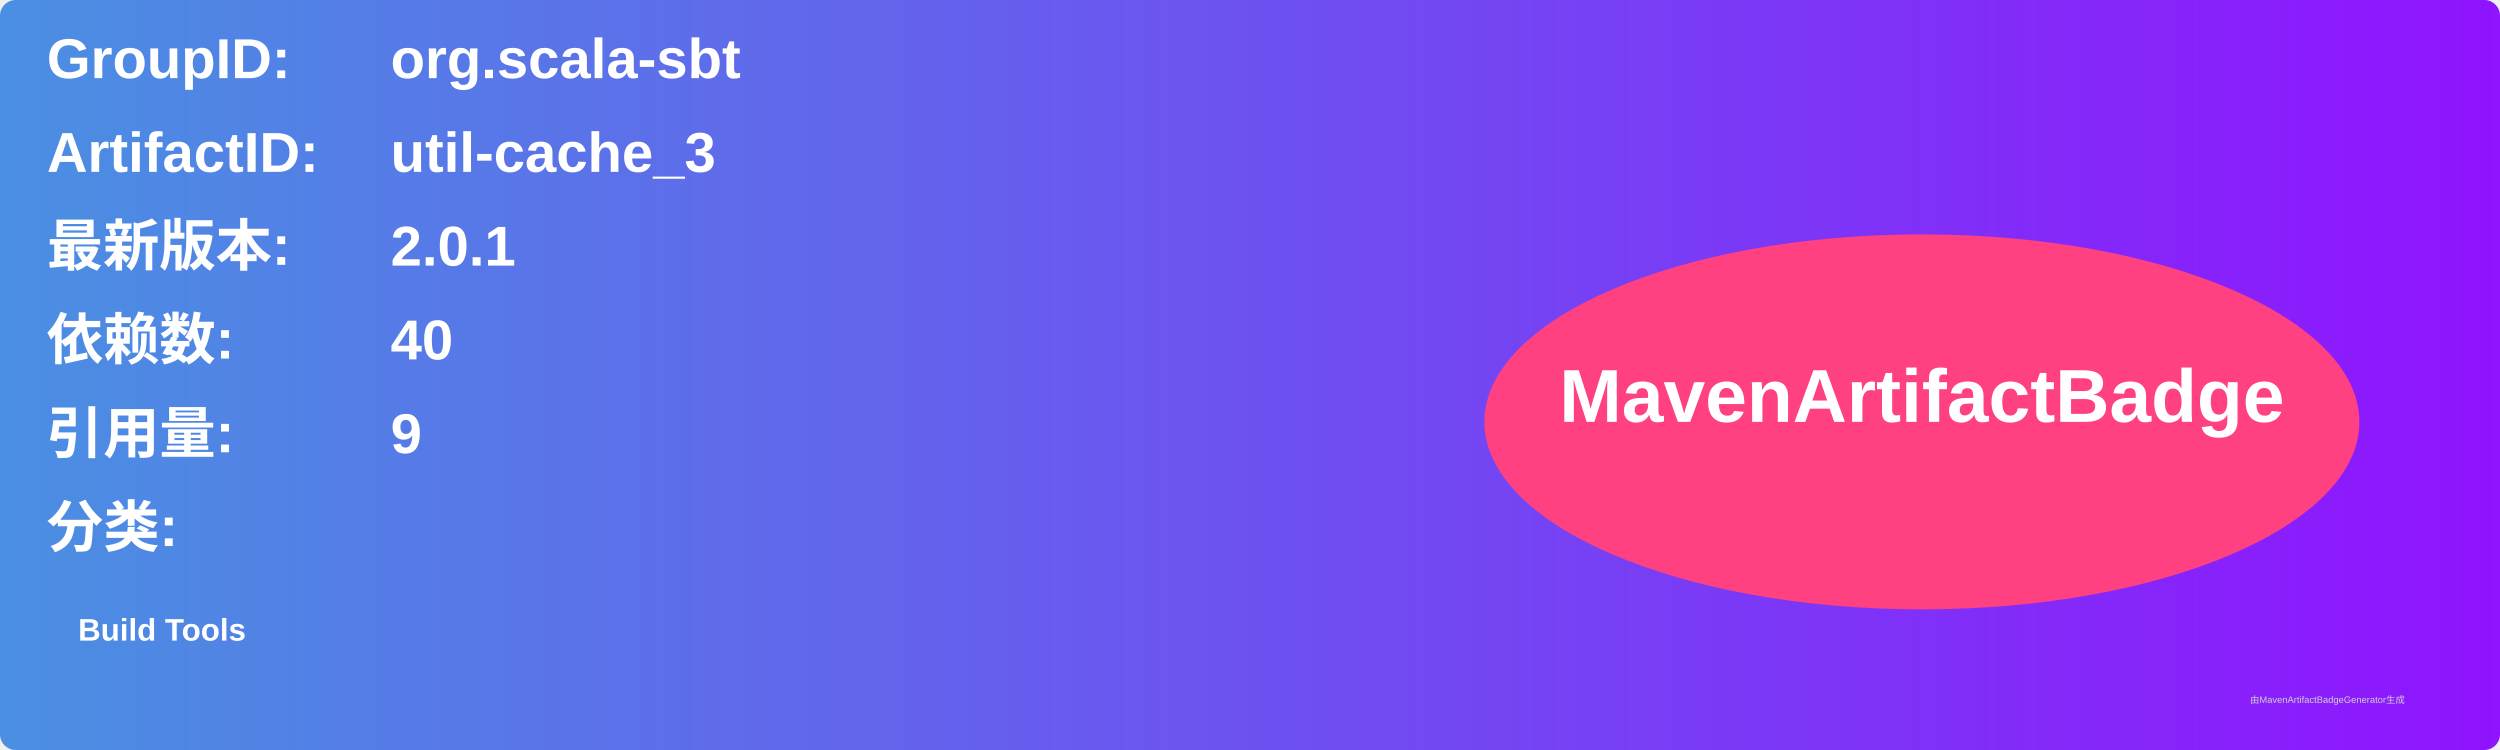
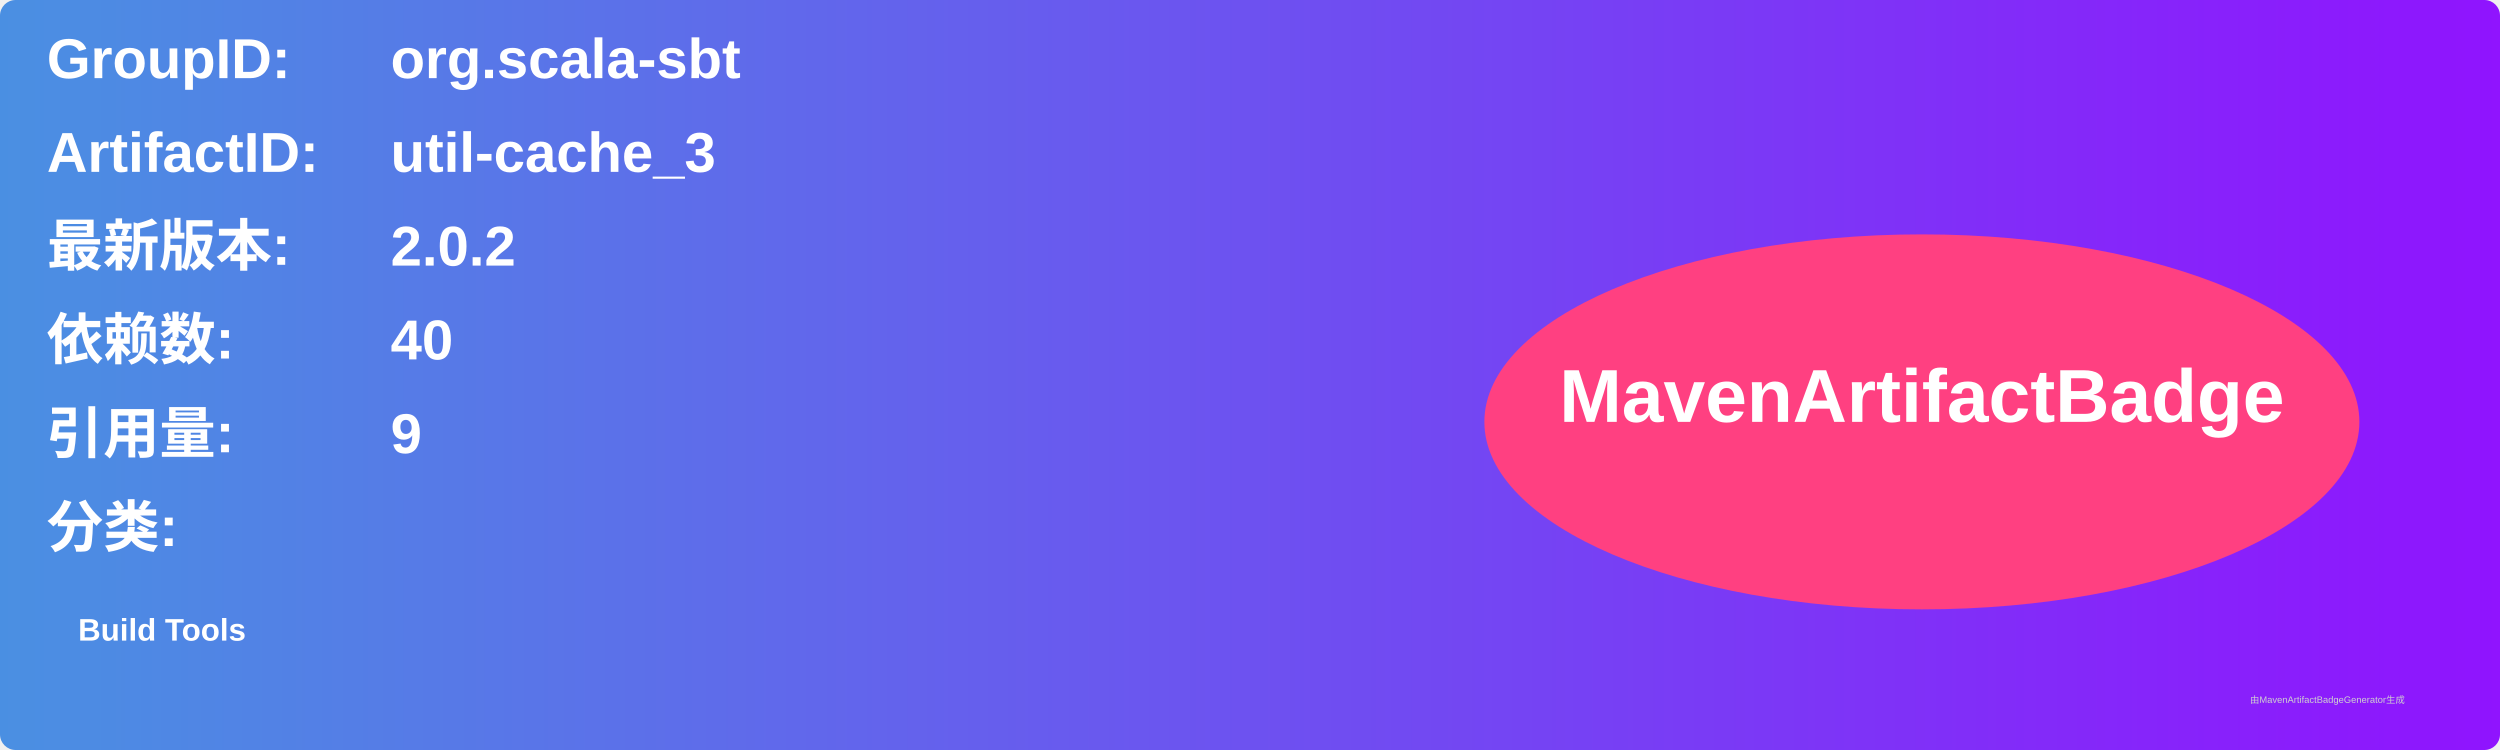
<svg xmlns="http://www.w3.org/2000/svg" width="800" height="240" viewBox="0 0 800 240">
  <linearGradient id="grad" x1="0%" y1="0%" x2="100%" y2="0%">
    <stop offset="0%" stop-color="#4a90e2" />
    <stop offset="100%" stop-color="#9013fe" />
  </linearGradient>
  <rect width="100%" height="100%" rx="5" ry="5" fill="url(#grad)" />
  <g transform="translate(15, 15)">
    <text x="0" y="10" font-family="Arial" font-size="18" fill="white" font-weight="bold" width="260">GroupID:</text>
    <text x="110" y="10" font-family="Arial" font-size="18" fill="white" font-weight="bold" width="460">org.scala-sbt</text>
    <text x="0" y="40" font-family="Arial" font-size="18" fill="white" font-weight="bold" width="260">ArtifactID:</text>
    <text x="110" y="40" font-family="Arial" font-size="18" fill="white" font-weight="bold" width="460">util-cache_3</text>
    <text x="0" y="70" font-family="Arial" font-size="18" fill="white" font-weight="bold">最新版本:</text>
    <text x="110" y="70" font-family="Arial" font-size="18" fill="white" font-weight="bold">
-       <tspan font-weight="bold">2.0.1</tspan>
+       <tspan font-weight="bold">2.0.2</tspan>
    </text>
    <text x="0" y="100" font-family="Arial" font-size="18" fill="white" font-weight="bold">依赖数: </text>
    <text x="110" y="100" font-family="Arial" font-size="18" fill="white">
      <tspan font-weight="bold">40</tspan>
    </text>
    <text x="0" y="130" font-family="Arial" font-size="18" fill="white" font-weight="bold">引用量: </text>
    <text x="110" y="130" font-family="Arial" font-size="18" fill="white">
      <tspan font-weight="bold">9</tspan>
    </text>
    <text x="0" y="160" font-family="Arial" font-size="18" fill="white" font-weight="bold">分类:</text>
    <text x="10" y="190" font-family="Arial" font-size="10" fill="white">
      <tspan font-weight="bold">Build Tools</tspan>
    </text>
    <ellipse cx="600" cy="120" rx="140" ry="60" fill="#ff4081" />
    <text x="600" y="120" text-anchor="middle" font-family="Arial" font-size="24" fill="white" font-weight="bold">MavenArtifactBadge</text>
  </g>
  <text x="720" y="225" font-family="Arial" font-size="3" fill="#d0d0d0">由MavenArtifactBadgeGenerator生成</text>
</svg>
